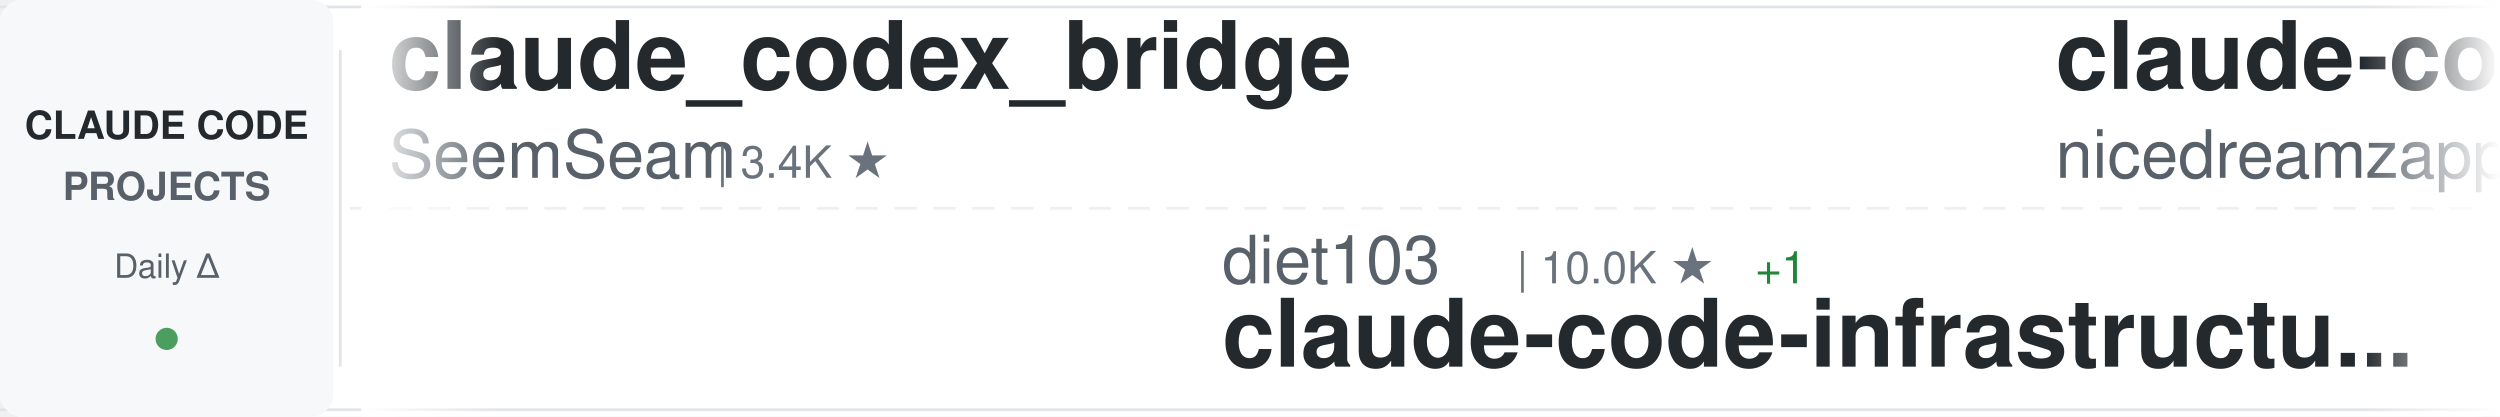
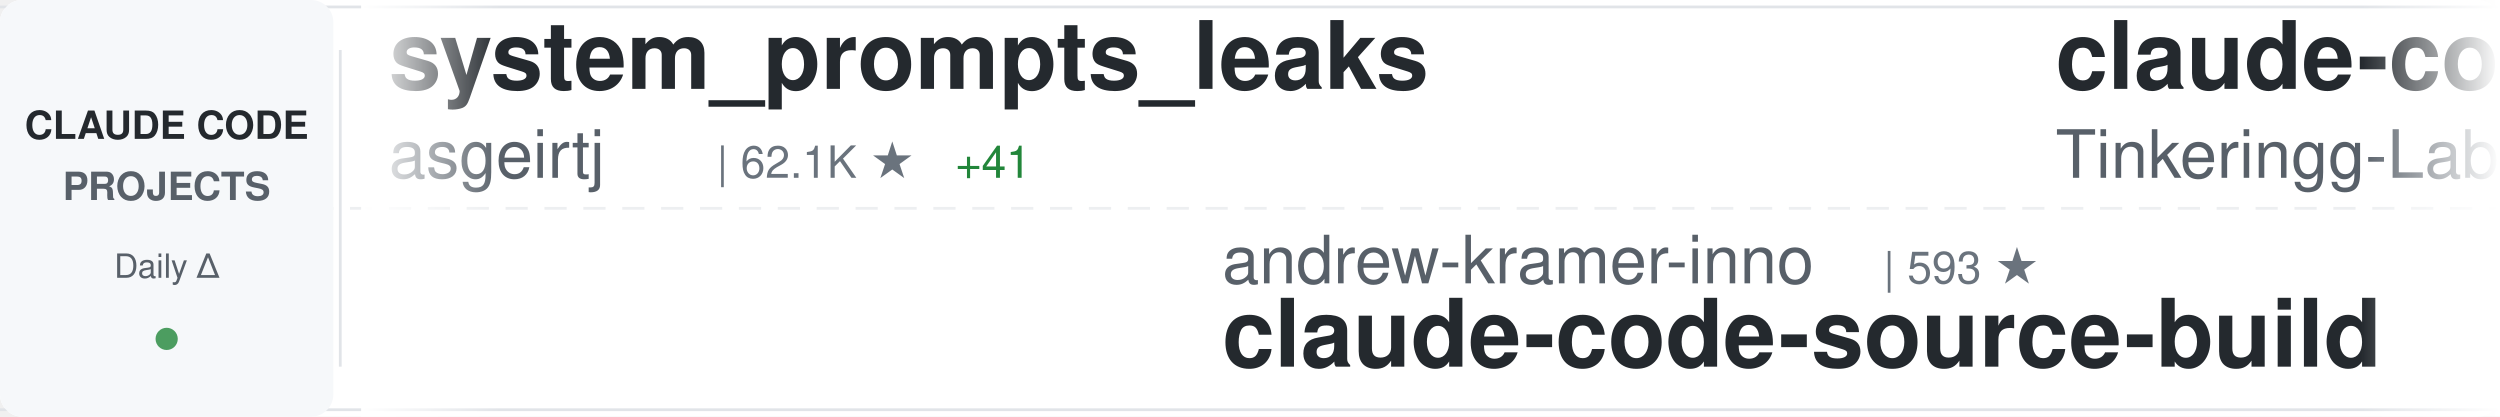
<svg xmlns="http://www.w3.org/2000/svg" width="900" height="150">
  <defs>
    <linearGradient id="awesomeLeftFade" x1="0%" y1="0%" x2="100%" y2="0%">
      <stop offset="0%" style="stop-color:#ffffff;stop-opacity:1" />
      <stop offset="100%" style="stop-color:#ffffff;stop-opacity:0" />
    </linearGradient>
    <linearGradient id="awesomeRightFade" x1="0%" y1="0%" x2="100%" y2="0%">
      <stop offset="0%" style="stop-color:#ffffff;stop-opacity:0" />
      <stop offset="100%" style="stop-color:#ffffff;stop-opacity:1" />
    </linearGradient>
  </defs>
  <rect width="900" height="150" fill="#ffffff" rx="8" />
  <rect x="0" y="2" width="900" height="1" fill="#e1e4e8" />
  <rect x="0" y="147" width="900" height="1" fill="#e1e4e8" />
  <line x1="0" y1="75" x2="900" y2="75" stroke="#e1e4e8" stroke-width="1" stroke-dasharray="8 6" opacity="0.6" />
  <rect x="0" y="0" width="120" height="150" fill="#f6f8fa" rx="8" />
  <text x="60" y="50" font-family="-apple-system, BlinkMacSystemFont, 'Segoe UI', Helvetica, Arial, sans-serif" font-size="14" font-weight="600" fill="#24292e" text-anchor="middle">CLAUDE CODE</text>
  <text x="60" y="72" font-family="-apple-system, BlinkMacSystemFont, 'Segoe UI', Helvetica, Arial, sans-serif" font-size="14" font-weight="600" fill="#586069" text-anchor="middle">PROJECTS</text>
  <text x="60" y="100" font-family="-apple-system, BlinkMacSystemFont, 'Segoe UI', Helvetica, Arial, sans-serif" font-size="12" font-weight="500" fill="#586069" text-anchor="middle">Daily Δ</text>
  <circle cx="60" cy="122" r="4" fill="#22863a" opacity="0.8" />
  <rect x="122" y="18" width="1" height="114" fill="#e1e4e8" />
  <clipPath id="awesomeTickerClip">
    <rect x="130" y="0" width="770" height="150" />
  </clipPath>
  <g clip-path="url(#awesomeTickerClip)">
    <g id="awesomeTickerItems">
      <animateTransform attributeName="transform" attributeType="XML" type="translate" from="0 0" to="-3000 0" dur="54s" repeatCount="indefinite" />
      <g transform="translate(0, 0)">
-         <text x="140" y="32" font-family="-apple-system, BlinkMacSystemFont, 'Segoe UI', Helvetica, Arial, sans-serif" font-size="34" font-weight="600" fill="#24292e">claude_codex_bridge</text>
-         <text x="140" y="64" font-family="-apple-system, BlinkMacSystemFont, 'Segoe UI', Helvetica, Arial, sans-serif" font-size="24" font-weight="400" fill="#586069">SeemSeam</text>
-         <text x="258" y="64" font-family="-apple-system, BlinkMacSystemFont, 'Segoe UI', Helvetica, Arial, sans-serif" font-size="16" font-weight="500" fill="#6a737d">| 3.4K ★</text>
+         <text x="140" y="32" font-family="-apple-system, BlinkMacSystemFont, 'Segoe UI', Helvetica, Arial, sans-serif" font-size="34" font-weight="600" fill="#24292e">system_prompts_leaks</text>
+         <text x="140" y="64" font-family="-apple-system, BlinkMacSystemFont, 'Segoe UI', Helvetica, Arial, sans-serif" font-size="24" font-weight="400" fill="#586069">asgeirtj</text>
+         <text x="258" y="64" font-family="-apple-system, BlinkMacSystemFont, 'Segoe UI', Helvetica, Arial, sans-serif" font-size="16" font-weight="500" fill="#6a737d">| 62.1K ★</text>
+         <text x="344" y="64" font-family="-apple-system, BlinkMacSystemFont, 'Segoe UI', Helvetica, Arial, sans-serif" font-size="16" font-weight="500" fill="#22863a"> +41</text>
      </g>
      <g transform="translate(300, 0)">
-         <text x="140" y="102" font-family="-apple-system, BlinkMacSystemFont, 'Segoe UI', Helvetica, Arial, sans-serif" font-size="24" font-weight="400" fill="#586069">diet103</text>
-         <text x="246" y="102" font-family="-apple-system, BlinkMacSystemFont, 'Segoe UI', Helvetica, Arial, sans-serif" font-size="16" font-weight="500" fill="#6a737d">| 10.0K ★</text>
-         <text x="332" y="102" font-family="-apple-system, BlinkMacSystemFont, 'Segoe UI', Helvetica, Arial, sans-serif" font-size="16" font-weight="500" fill="#22863a"> +1</text>
-         <text x="140" y="132" font-family="-apple-system, BlinkMacSystemFont, 'Segoe UI', Helvetica, Arial, sans-serif" font-size="34" font-weight="600" fill="#24292e">claude-code-infrastructu...</text>
+         <text x="140" y="102" font-family="-apple-system, BlinkMacSystemFont, 'Segoe UI', Helvetica, Arial, sans-serif" font-size="24" font-weight="400" fill="#586069">andrew-kramer-inno</text>
+         <text x="378" y="102" font-family="-apple-system, BlinkMacSystemFont, 'Segoe UI', Helvetica, Arial, sans-serif" font-size="16" font-weight="500" fill="#6a737d">| 593 ★</text>
+         <text x="140" y="132" font-family="-apple-system, BlinkMacSystemFont, 'Segoe UI', Helvetica, Arial, sans-serif" font-size="34" font-weight="600" fill="#24292e">claude-code-source-build</text>
      </g>
      <g transform="translate(600, 0)">
-         <text x="140" y="32" font-family="-apple-system, BlinkMacSystemFont, 'Segoe UI', Helvetica, Arial, sans-serif" font-size="34" font-weight="600" fill="#24292e">claude-code-local</text>
-         <text x="140" y="64" font-family="-apple-system, BlinkMacSystemFont, 'Segoe UI', Helvetica, Arial, sans-serif" font-size="24" font-weight="400" fill="#586069">nicedreamzapp</text>
-         <text x="318" y="64" font-family="-apple-system, BlinkMacSystemFont, 'Segoe UI', Helvetica, Arial, sans-serif" font-size="16" font-weight="500" fill="#6a737d">| 3.0K ★</text>
-         <text x="395" y="64" font-family="-apple-system, BlinkMacSystemFont, 'Segoe UI', Helvetica, Arial, sans-serif" font-size="16" font-weight="500" fill="#22863a"> +11</text>
+         <text x="140" y="32" font-family="-apple-system, BlinkMacSystemFont, 'Segoe UI', Helvetica, Arial, sans-serif" font-size="34" font-weight="600" fill="#24292e">claude-code</text>
+         <text x="140" y="64" font-family="-apple-system, BlinkMacSystemFont, 'Segoe UI', Helvetica, Arial, sans-serif" font-size="24" font-weight="400" fill="#586069">Tinkeringg-Lab</text>
+         <text x="330" y="64" font-family="-apple-system, BlinkMacSystemFont, 'Segoe UI', Helvetica, Arial, sans-serif" font-size="16" font-weight="500" fill="#6a737d">| 211 ★</text>
      </g>
      <g transform="translate(900, 0)">
-         <text x="140" y="102" font-family="-apple-system, BlinkMacSystemFont, 'Segoe UI', Helvetica, Arial, sans-serif" font-size="24" font-weight="400" fill="#586069">OneRedOak</text>
-         <text x="270" y="102" font-family="-apple-system, BlinkMacSystemFont, 'Segoe UI', Helvetica, Arial, sans-serif" font-size="16" font-weight="500" fill="#6a737d">| 3.9K ★</text>
-         <text x="140" y="132" font-family="-apple-system, BlinkMacSystemFont, 'Segoe UI', Helvetica, Arial, sans-serif" font-size="34" font-weight="600" fill="#24292e">claude-code-workflows</text>
+         <text x="140" y="102" font-family="-apple-system, BlinkMacSystemFont, 'Segoe UI', Helvetica, Arial, sans-serif" font-size="24" font-weight="400" fill="#586069">liuup</text>
+         <text x="222" y="102" font-family="-apple-system, BlinkMacSystemFont, 'Segoe UI', Helvetica, Arial, sans-serif" font-size="16" font-weight="500" fill="#6a737d">| 3.7K ★</text>
+         <text x="299" y="102" font-family="-apple-system, BlinkMacSystemFont, 'Segoe UI', Helvetica, Arial, sans-serif" font-size="16" font-weight="500" fill="#22863a"> +3</text>
+         <text x="140" y="132" font-family="-apple-system, BlinkMacSystemFont, 'Segoe UI', Helvetica, Arial, sans-serif" font-size="34" font-weight="600" fill="#24292e">claude-code-analysis</text>
      </g>
      <g transform="translate(1200, 0)">
-         <text x="140" y="32" font-family="-apple-system, BlinkMacSystemFont, 'Segoe UI', Helvetica, Arial, sans-serif" font-size="34" font-weight="600" fill="#24292e">awesome-claude-code-suba...</text>
-         <text x="140" y="64" font-family="-apple-system, BlinkMacSystemFont, 'Segoe UI', Helvetica, Arial, sans-serif" font-size="24" font-weight="400" fill="#586069">VoltAgent</text>
-         <text x="270" y="64" font-family="-apple-system, BlinkMacSystemFont, 'Segoe UI', Helvetica, Arial, sans-serif" font-size="16" font-weight="500" fill="#6a737d">| 24.0K ★</text>
-         <text x="356" y="64" font-family="-apple-system, BlinkMacSystemFont, 'Segoe UI', Helvetica, Arial, sans-serif" font-size="16" font-weight="500" fill="#22863a"> +11</text>
+         <text x="140" y="32" font-family="-apple-system, BlinkMacSystemFont, 'Segoe UI', Helvetica, Arial, sans-serif" font-size="34" font-weight="600" fill="#24292e">skills</text>
+         <text x="140" y="64" font-family="-apple-system, BlinkMacSystemFont, 'Segoe UI', Helvetica, Arial, sans-serif" font-size="24" font-weight="400" fill="#586069">anthropics</text>
+         <text x="282" y="64" font-family="-apple-system, BlinkMacSystemFont, 'Segoe UI', Helvetica, Arial, sans-serif" font-size="16" font-weight="500" fill="#6a737d">| 166.0K ★</text>
+         <text x="377" y="64" font-family="-apple-system, BlinkMacSystemFont, 'Segoe UI', Helvetica, Arial, sans-serif" font-size="16" font-weight="500" fill="#22863a"> +45</text>
      </g>
      <g transform="translate(1500, 0)">
-         <text x="140" y="102" font-family="-apple-system, BlinkMacSystemFont, 'Segoe UI', Helvetica, Arial, sans-serif" font-size="24" font-weight="400" fill="#586069">darcyegb</text>
-         <text x="258" y="102" font-family="-apple-system, BlinkMacSystemFont, 'Segoe UI', Helvetica, Arial, sans-serif" font-size="16" font-weight="500" fill="#6a737d">| 753 ★</text>
-         <text x="140" y="132" font-family="-apple-system, BlinkMacSystemFont, 'Segoe UI', Helvetica, Arial, sans-serif" font-size="34" font-weight="600" fill="#24292e">ClaudeCodeAgents</text>
+         <text x="140" y="102" font-family="-apple-system, BlinkMacSystemFont, 'Segoe UI', Helvetica, Arial, sans-serif" font-size="24" font-weight="400" fill="#586069">777genius</text>
+         <text x="270" y="102" font-family="-apple-system, BlinkMacSystemFont, 'Segoe UI', Helvetica, Arial, sans-serif" font-size="16" font-weight="500" fill="#6a737d">| 923 ★</text>
+         <text x="140" y="132" font-family="-apple-system, BlinkMacSystemFont, 'Segoe UI', Helvetica, Arial, sans-serif" font-size="34" font-weight="600" fill="#24292e">claude-code-source-code</text>
      </g>
      <g transform="translate(1800, 0)">
-         <text x="140" y="32" font-family="-apple-system, BlinkMacSystemFont, 'Segoe UI', Helvetica, Arial, sans-serif" font-size="34" font-weight="600" fill="#24292e">claude-code-templates</text>
-         <text x="140" y="64" font-family="-apple-system, BlinkMacSystemFont, 'Segoe UI', Helvetica, Arial, sans-serif" font-size="24" font-weight="400" fill="#586069">davila7</text>
-         <text x="246" y="64" font-family="-apple-system, BlinkMacSystemFont, 'Segoe UI', Helvetica, Arial, sans-serif" font-size="16" font-weight="500" fill="#6a737d">| 30.1K ★</text>
-         <text x="332" y="64" font-family="-apple-system, BlinkMacSystemFont, 'Segoe UI', Helvetica, Arial, sans-serif" font-size="16" font-weight="500" fill="#22863a"> +8</text>
+         <text x="140" y="32" font-family="-apple-system, BlinkMacSystemFont, 'Segoe UI', Helvetica, Arial, sans-serif" font-size="34" font-weight="600" fill="#24292e">Claude-Code</text>
+         <text x="140" y="64" font-family="-apple-system, BlinkMacSystemFont, 'Segoe UI', Helvetica, Arial, sans-serif" font-size="24" font-weight="400" fill="#586069">KPR111</text>
+         <text x="234" y="64" font-family="-apple-system, BlinkMacSystemFont, 'Segoe UI', Helvetica, Arial, sans-serif" font-size="16" font-weight="500" fill="#6a737d">| 18 ★</text>
      </g>
      <g transform="translate(2100, 0)">
-         <text x="140" y="102" font-family="-apple-system, BlinkMacSystemFont, 'Segoe UI', Helvetica, Arial, sans-serif" font-size="24" font-weight="400" fill="#586069">AprilNEA</text>
-         <text x="258" y="102" font-family="-apple-system, BlinkMacSystemFont, 'Segoe UI', Helvetica, Arial, sans-serif" font-size="16" font-weight="500" fill="#6a737d">| 394 ★</text>
-         <text x="140" y="132" font-family="-apple-system, BlinkMacSystemFont, 'Segoe UI', Helvetica, Arial, sans-serif" font-size="34" font-weight="600" fill="#24292e">claude-code-source</text>
+         <text x="140" y="102" font-family="-apple-system, BlinkMacSystemFont, 'Segoe UI', Helvetica, Arial, sans-serif" font-size="24" font-weight="400" fill="#586069">centminmod</text>
+         <text x="282" y="102" font-family="-apple-system, BlinkMacSystemFont, 'Segoe UI', Helvetica, Arial, sans-serif" font-size="16" font-weight="500" fill="#6a737d">| 2.5K ★</text>
+         <text x="140" y="132" font-family="-apple-system, BlinkMacSystemFont, 'Segoe UI', Helvetica, Arial, sans-serif" font-size="34" font-weight="600" fill="#24292e">my-claude-code-setup</text>
      </g>
      <g transform="translate(2400, 0)">
-         <text x="140" y="32" font-family="-apple-system, BlinkMacSystemFont, 'Segoe UI', Helvetica, Arial, sans-serif" font-size="34" font-weight="600" fill="#24292e">skills</text>
-         <text x="140" y="64" font-family="-apple-system, BlinkMacSystemFont, 'Segoe UI', Helvetica, Arial, sans-serif" font-size="24" font-weight="400" fill="#586069">anthropics</text>
-         <text x="282" y="64" font-family="-apple-system, BlinkMacSystemFont, 'Segoe UI', Helvetica, Arial, sans-serif" font-size="16" font-weight="500" fill="#6a737d">| 165.9K ★</text>
-         <text x="377" y="64" font-family="-apple-system, BlinkMacSystemFont, 'Segoe UI', Helvetica, Arial, sans-serif" font-size="16" font-weight="500" fill="#22863a"> +110</text>
+         <text x="140" y="32" font-family="-apple-system, BlinkMacSystemFont, 'Segoe UI', Helvetica, Arial, sans-serif" font-size="34" font-weight="600" fill="#24292e">claude-code</text>
+         <text x="140" y="64" font-family="-apple-system, BlinkMacSystemFont, 'Segoe UI', Helvetica, Arial, sans-serif" font-size="24" font-weight="400" fill="#586069">mehmoodosman</text>
+         <text x="306" y="64" font-family="-apple-system, BlinkMacSystemFont, 'Segoe UI', Helvetica, Arial, sans-serif" font-size="16" font-weight="500" fill="#6a737d">| 172 ★</text>
      </g>
      <g transform="translate(2700, 0)">
-         <text x="140" y="102" font-family="-apple-system, BlinkMacSystemFont, 'Segoe UI', Helvetica, Arial, sans-serif" font-size="24" font-weight="400" fill="#586069">OrcaWhisper</text>
-         <text x="294" y="102" font-family="-apple-system, BlinkMacSystemFont, 'Segoe UI', Helvetica, Arial, sans-serif" font-size="16" font-weight="500" fill="#6a737d">| 87 ★</text>
-         <text x="140" y="132" font-family="-apple-system, BlinkMacSystemFont, 'Segoe UI', Helvetica, Arial, sans-serif" font-size="34" font-weight="600" fill="#24292e">Claude-Code</text>
+         <text x="140" y="102" font-family="-apple-system, BlinkMacSystemFont, 'Segoe UI', Helvetica, Arial, sans-serif" font-size="24" font-weight="400" fill="#586069">jeremylongshore</text>
+         <text x="342" y="102" font-family="-apple-system, BlinkMacSystemFont, 'Segoe UI', Helvetica, Arial, sans-serif" font-size="16" font-weight="500" fill="#6a737d">| 2.6K ★</text>
+         <text x="140" y="132" font-family="-apple-system, BlinkMacSystemFont, 'Segoe UI', Helvetica, Arial, sans-serif" font-size="34" font-weight="600" fill="#24292e">claude-code-plugins-plus...</text>
      </g>
      <g transform="translate(3000, 0)">
-         <text x="140" y="32" font-family="-apple-system, BlinkMacSystemFont, 'Segoe UI', Helvetica, Arial, sans-serif" font-size="34" font-weight="600" fill="#24292e">claude_codex_bridge</text>
-         <text x="140" y="64" font-family="-apple-system, BlinkMacSystemFont, 'Segoe UI', Helvetica, Arial, sans-serif" font-size="24" font-weight="400" fill="#586069">SeemSeam</text>
-         <text x="258" y="64" font-family="-apple-system, BlinkMacSystemFont, 'Segoe UI', Helvetica, Arial, sans-serif" font-size="16" font-weight="500" fill="#6a737d">| 3.4K ★</text>
+         <text x="140" y="32" font-family="-apple-system, BlinkMacSystemFont, 'Segoe UI', Helvetica, Arial, sans-serif" font-size="34" font-weight="600" fill="#24292e">system_prompts_leaks</text>
+         <text x="140" y="64" font-family="-apple-system, BlinkMacSystemFont, 'Segoe UI', Helvetica, Arial, sans-serif" font-size="24" font-weight="400" fill="#586069">asgeirtj</text>
+         <text x="258" y="64" font-family="-apple-system, BlinkMacSystemFont, 'Segoe UI', Helvetica, Arial, sans-serif" font-size="16" font-weight="500" fill="#6a737d">| 62.1K ★</text>
+         <text x="344" y="64" font-family="-apple-system, BlinkMacSystemFont, 'Segoe UI', Helvetica, Arial, sans-serif" font-size="16" font-weight="500" fill="#22863a"> +41</text>
      </g>
      <g transform="translate(3300, 0)">
-         <text x="140" y="102" font-family="-apple-system, BlinkMacSystemFont, 'Segoe UI', Helvetica, Arial, sans-serif" font-size="24" font-weight="400" fill="#586069">diet103</text>
-         <text x="246" y="102" font-family="-apple-system, BlinkMacSystemFont, 'Segoe UI', Helvetica, Arial, sans-serif" font-size="16" font-weight="500" fill="#6a737d">| 10.0K ★</text>
-         <text x="332" y="102" font-family="-apple-system, BlinkMacSystemFont, 'Segoe UI', Helvetica, Arial, sans-serif" font-size="16" font-weight="500" fill="#22863a"> +1</text>
-         <text x="140" y="132" font-family="-apple-system, BlinkMacSystemFont, 'Segoe UI', Helvetica, Arial, sans-serif" font-size="34" font-weight="600" fill="#24292e">claude-code-infrastructu...</text>
+         <text x="140" y="102" font-family="-apple-system, BlinkMacSystemFont, 'Segoe UI', Helvetica, Arial, sans-serif" font-size="24" font-weight="400" fill="#586069">andrew-kramer-inno</text>
+         <text x="378" y="102" font-family="-apple-system, BlinkMacSystemFont, 'Segoe UI', Helvetica, Arial, sans-serif" font-size="16" font-weight="500" fill="#6a737d">| 593 ★</text>
+         <text x="140" y="132" font-family="-apple-system, BlinkMacSystemFont, 'Segoe UI', Helvetica, Arial, sans-serif" font-size="34" font-weight="600" fill="#24292e">claude-code-source-build</text>
      </g>
      <g transform="translate(3600, 0)">
-         <text x="140" y="32" font-family="-apple-system, BlinkMacSystemFont, 'Segoe UI', Helvetica, Arial, sans-serif" font-size="34" font-weight="600" fill="#24292e">claude-code-local</text>
-         <text x="140" y="64" font-family="-apple-system, BlinkMacSystemFont, 'Segoe UI', Helvetica, Arial, sans-serif" font-size="24" font-weight="400" fill="#586069">nicedreamzapp</text>
-         <text x="318" y="64" font-family="-apple-system, BlinkMacSystemFont, 'Segoe UI', Helvetica, Arial, sans-serif" font-size="16" font-weight="500" fill="#6a737d">| 3.0K ★</text>
-         <text x="395" y="64" font-family="-apple-system, BlinkMacSystemFont, 'Segoe UI', Helvetica, Arial, sans-serif" font-size="16" font-weight="500" fill="#22863a"> +11</text>
+         <text x="140" y="32" font-family="-apple-system, BlinkMacSystemFont, 'Segoe UI', Helvetica, Arial, sans-serif" font-size="34" font-weight="600" fill="#24292e">claude-code</text>
+         <text x="140" y="64" font-family="-apple-system, BlinkMacSystemFont, 'Segoe UI', Helvetica, Arial, sans-serif" font-size="24" font-weight="400" fill="#586069">Tinkeringg-Lab</text>
+         <text x="330" y="64" font-family="-apple-system, BlinkMacSystemFont, 'Segoe UI', Helvetica, Arial, sans-serif" font-size="16" font-weight="500" fill="#6a737d">| 211 ★</text>
      </g>
      <g transform="translate(3900, 0)">
-         <text x="140" y="102" font-family="-apple-system, BlinkMacSystemFont, 'Segoe UI', Helvetica, Arial, sans-serif" font-size="24" font-weight="400" fill="#586069">OneRedOak</text>
-         <text x="270" y="102" font-family="-apple-system, BlinkMacSystemFont, 'Segoe UI', Helvetica, Arial, sans-serif" font-size="16" font-weight="500" fill="#6a737d">| 3.9K ★</text>
-         <text x="140" y="132" font-family="-apple-system, BlinkMacSystemFont, 'Segoe UI', Helvetica, Arial, sans-serif" font-size="34" font-weight="600" fill="#24292e">claude-code-workflows</text>
+         <text x="140" y="102" font-family="-apple-system, BlinkMacSystemFont, 'Segoe UI', Helvetica, Arial, sans-serif" font-size="24" font-weight="400" fill="#586069">liuup</text>
+         <text x="222" y="102" font-family="-apple-system, BlinkMacSystemFont, 'Segoe UI', Helvetica, Arial, sans-serif" font-size="16" font-weight="500" fill="#6a737d">| 3.7K ★</text>
+         <text x="299" y="102" font-family="-apple-system, BlinkMacSystemFont, 'Segoe UI', Helvetica, Arial, sans-serif" font-size="16" font-weight="500" fill="#22863a"> +3</text>
+         <text x="140" y="132" font-family="-apple-system, BlinkMacSystemFont, 'Segoe UI', Helvetica, Arial, sans-serif" font-size="34" font-weight="600" fill="#24292e">claude-code-analysis</text>
      </g>
    </g>
  </g>
  <rect x="130" y="0" width="50" height="150" fill="url(#awesomeLeftFade)" />
  <rect x="850" y="0" width="50" height="150" fill="url(#awesomeRightFade)" />
</svg>
